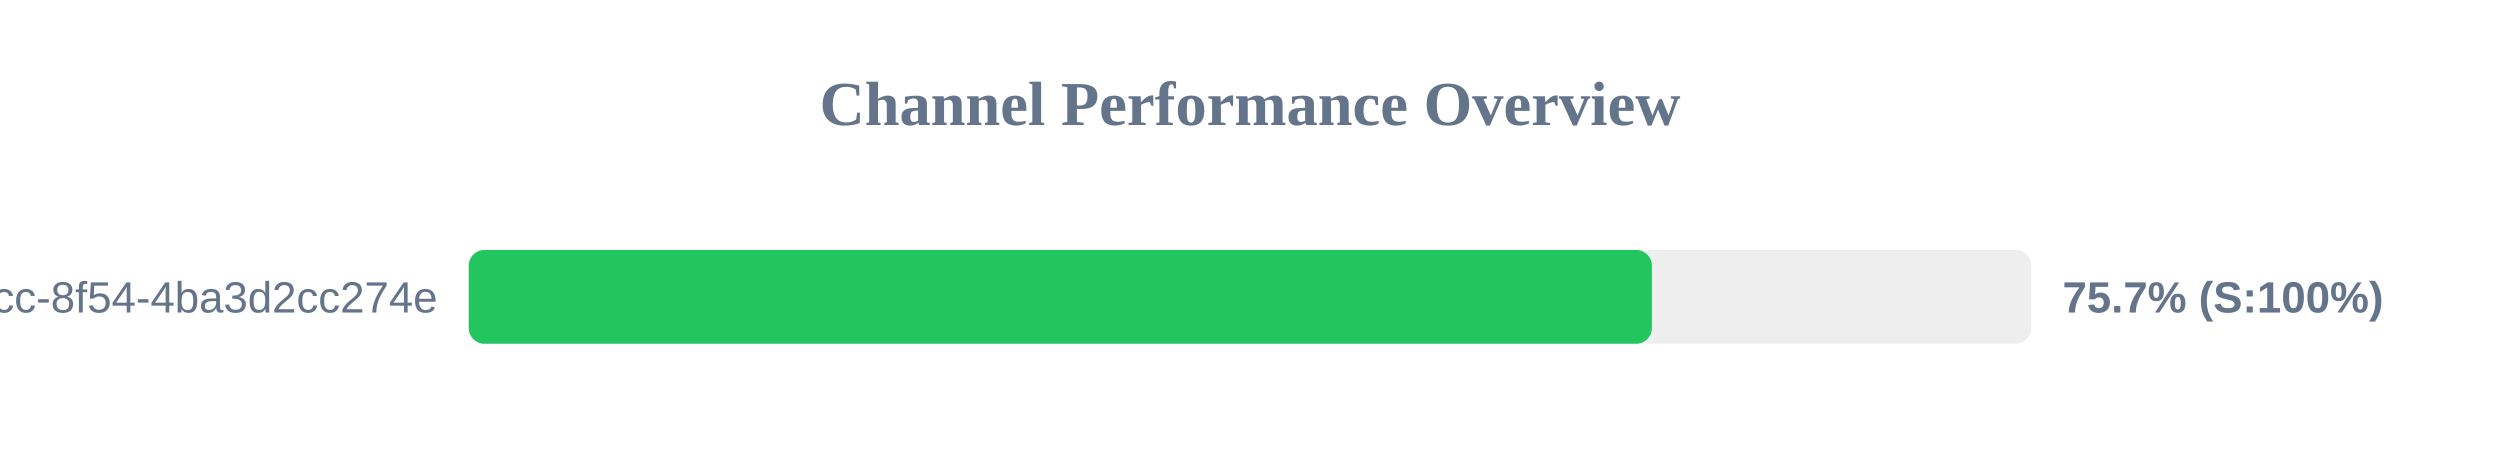
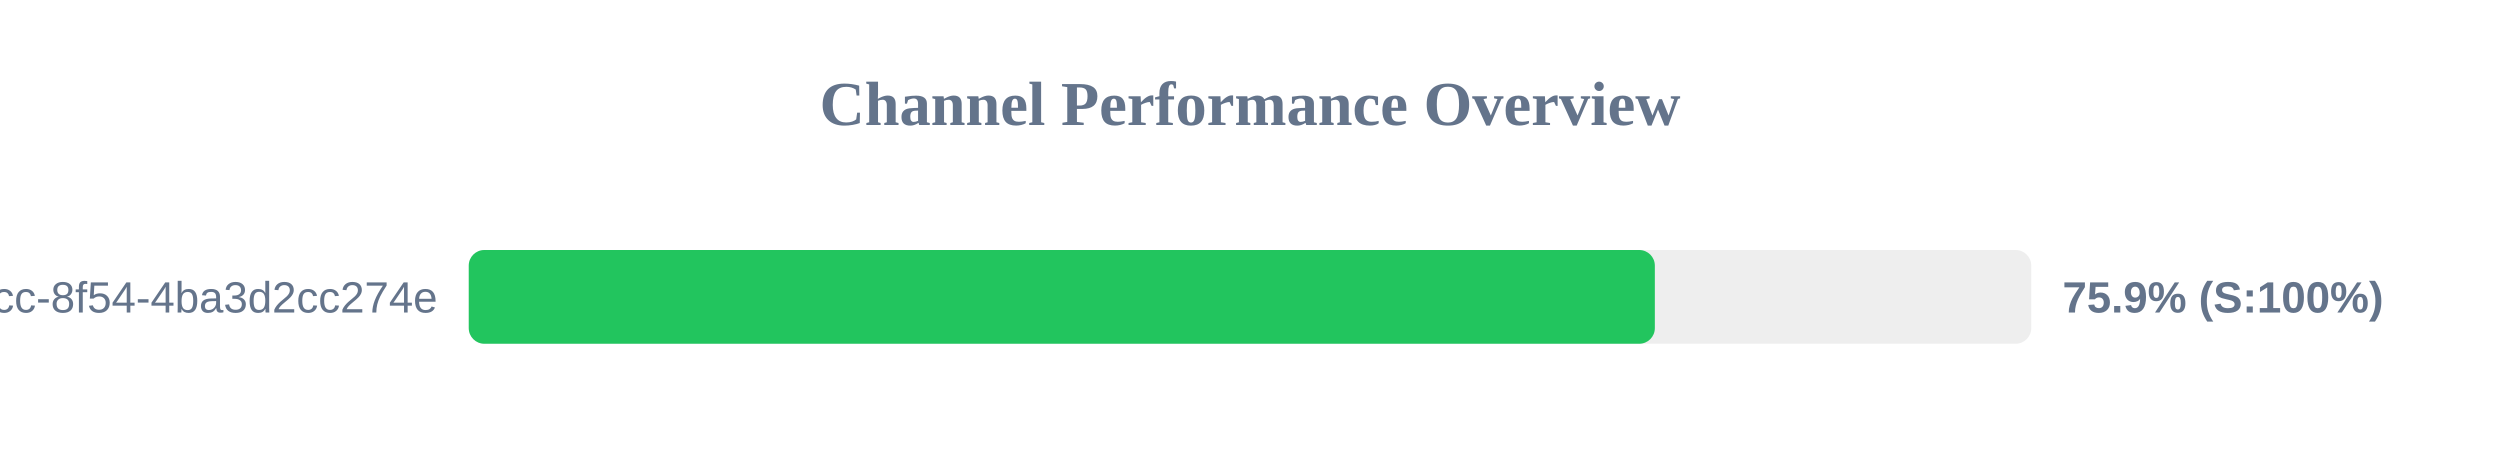
<svg xmlns="http://www.w3.org/2000/svg" width="800" height="150" version="1.1">
  <style>
        .row { font: 14px Arial; fill: #64748b; }
        .score { font: bold 14px Arial; fill: #64748b; }
    </style>
  <text x="400" y="40" text-anchor="middle" font-size="20px" font-weight="bold" fill="#64748b">Channel Performance Overview</text>
  <rect x="150" y="80" width="500" height="30" fill="#eee" rx="5" />
-   <rect x="150" y="80" width="378.6" height="30" fill="#22c55e" rx="5" />
+   <rect x="150" y="80" width="379.55" height="30" fill="#22c55e" rx="5" />
  <text x="140" y="100" text-anchor="end" class="row">?uuid=45cc0b3a-0adb-4dcc-8f54-4ba3d2cc274e</text>
-   <text x="660" y="100" text-anchor="start" class="score">75.7% (S:100%)</text>
+   <text x="660" y="100" text-anchor="start" class="score">75.9% (S:100%)</text>
</svg>
